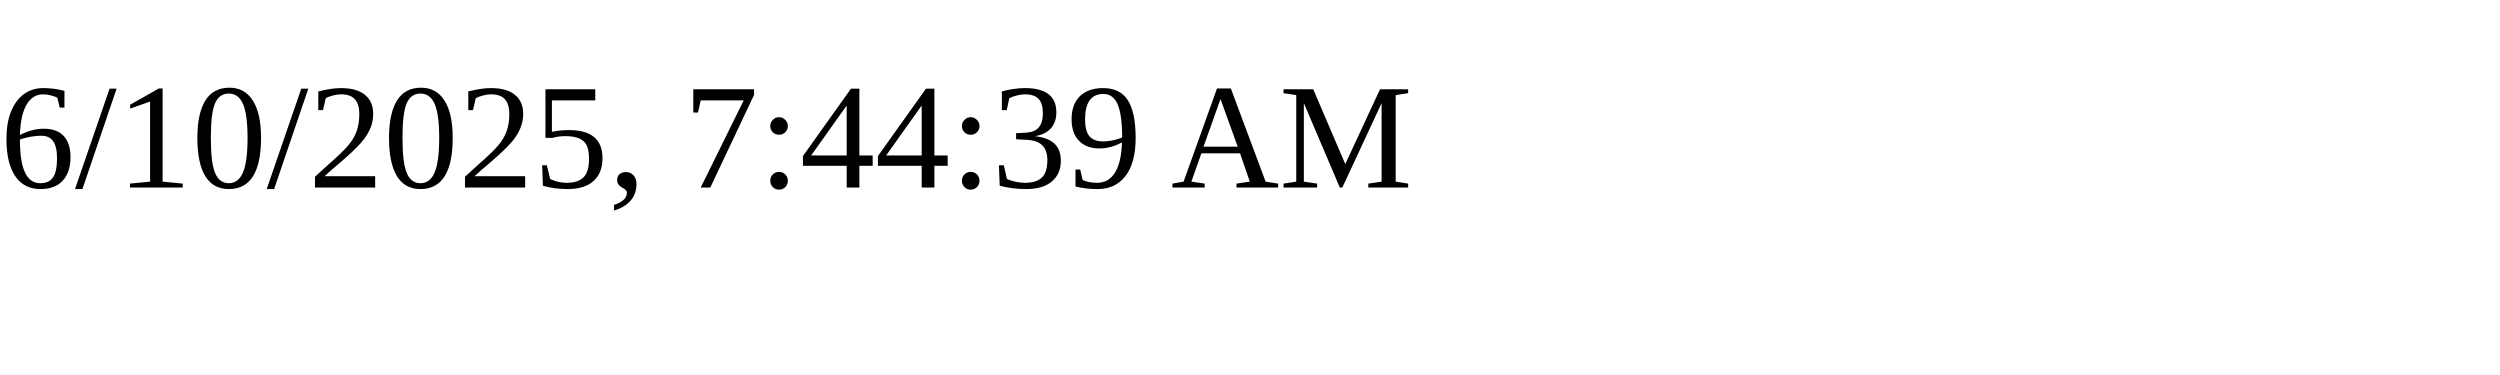
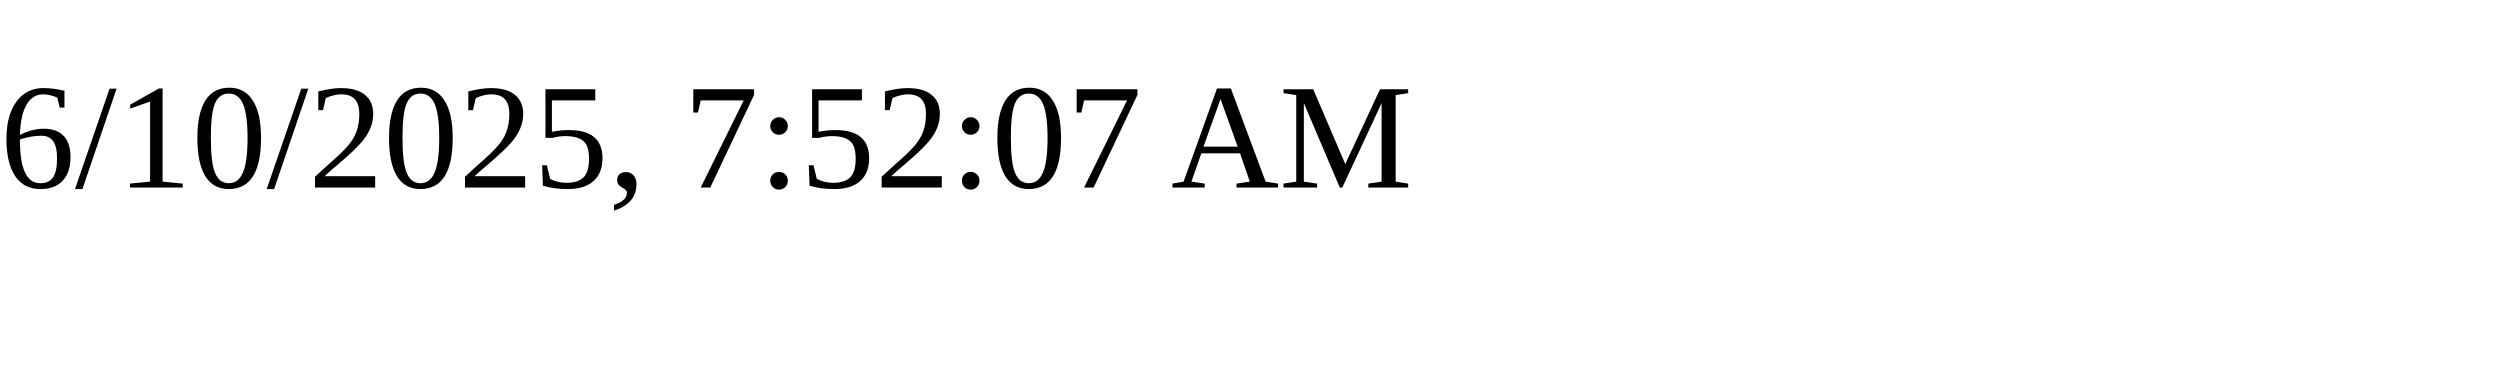
<svg xmlns="http://www.w3.org/2000/svg" height="30" width="200">
-   <text x="0" y="15">6/10/2025, 7:44:39 AM</text>
+   <text x="0" y="15">6/10/2025, 7:52:07 AM</text>
</svg>
